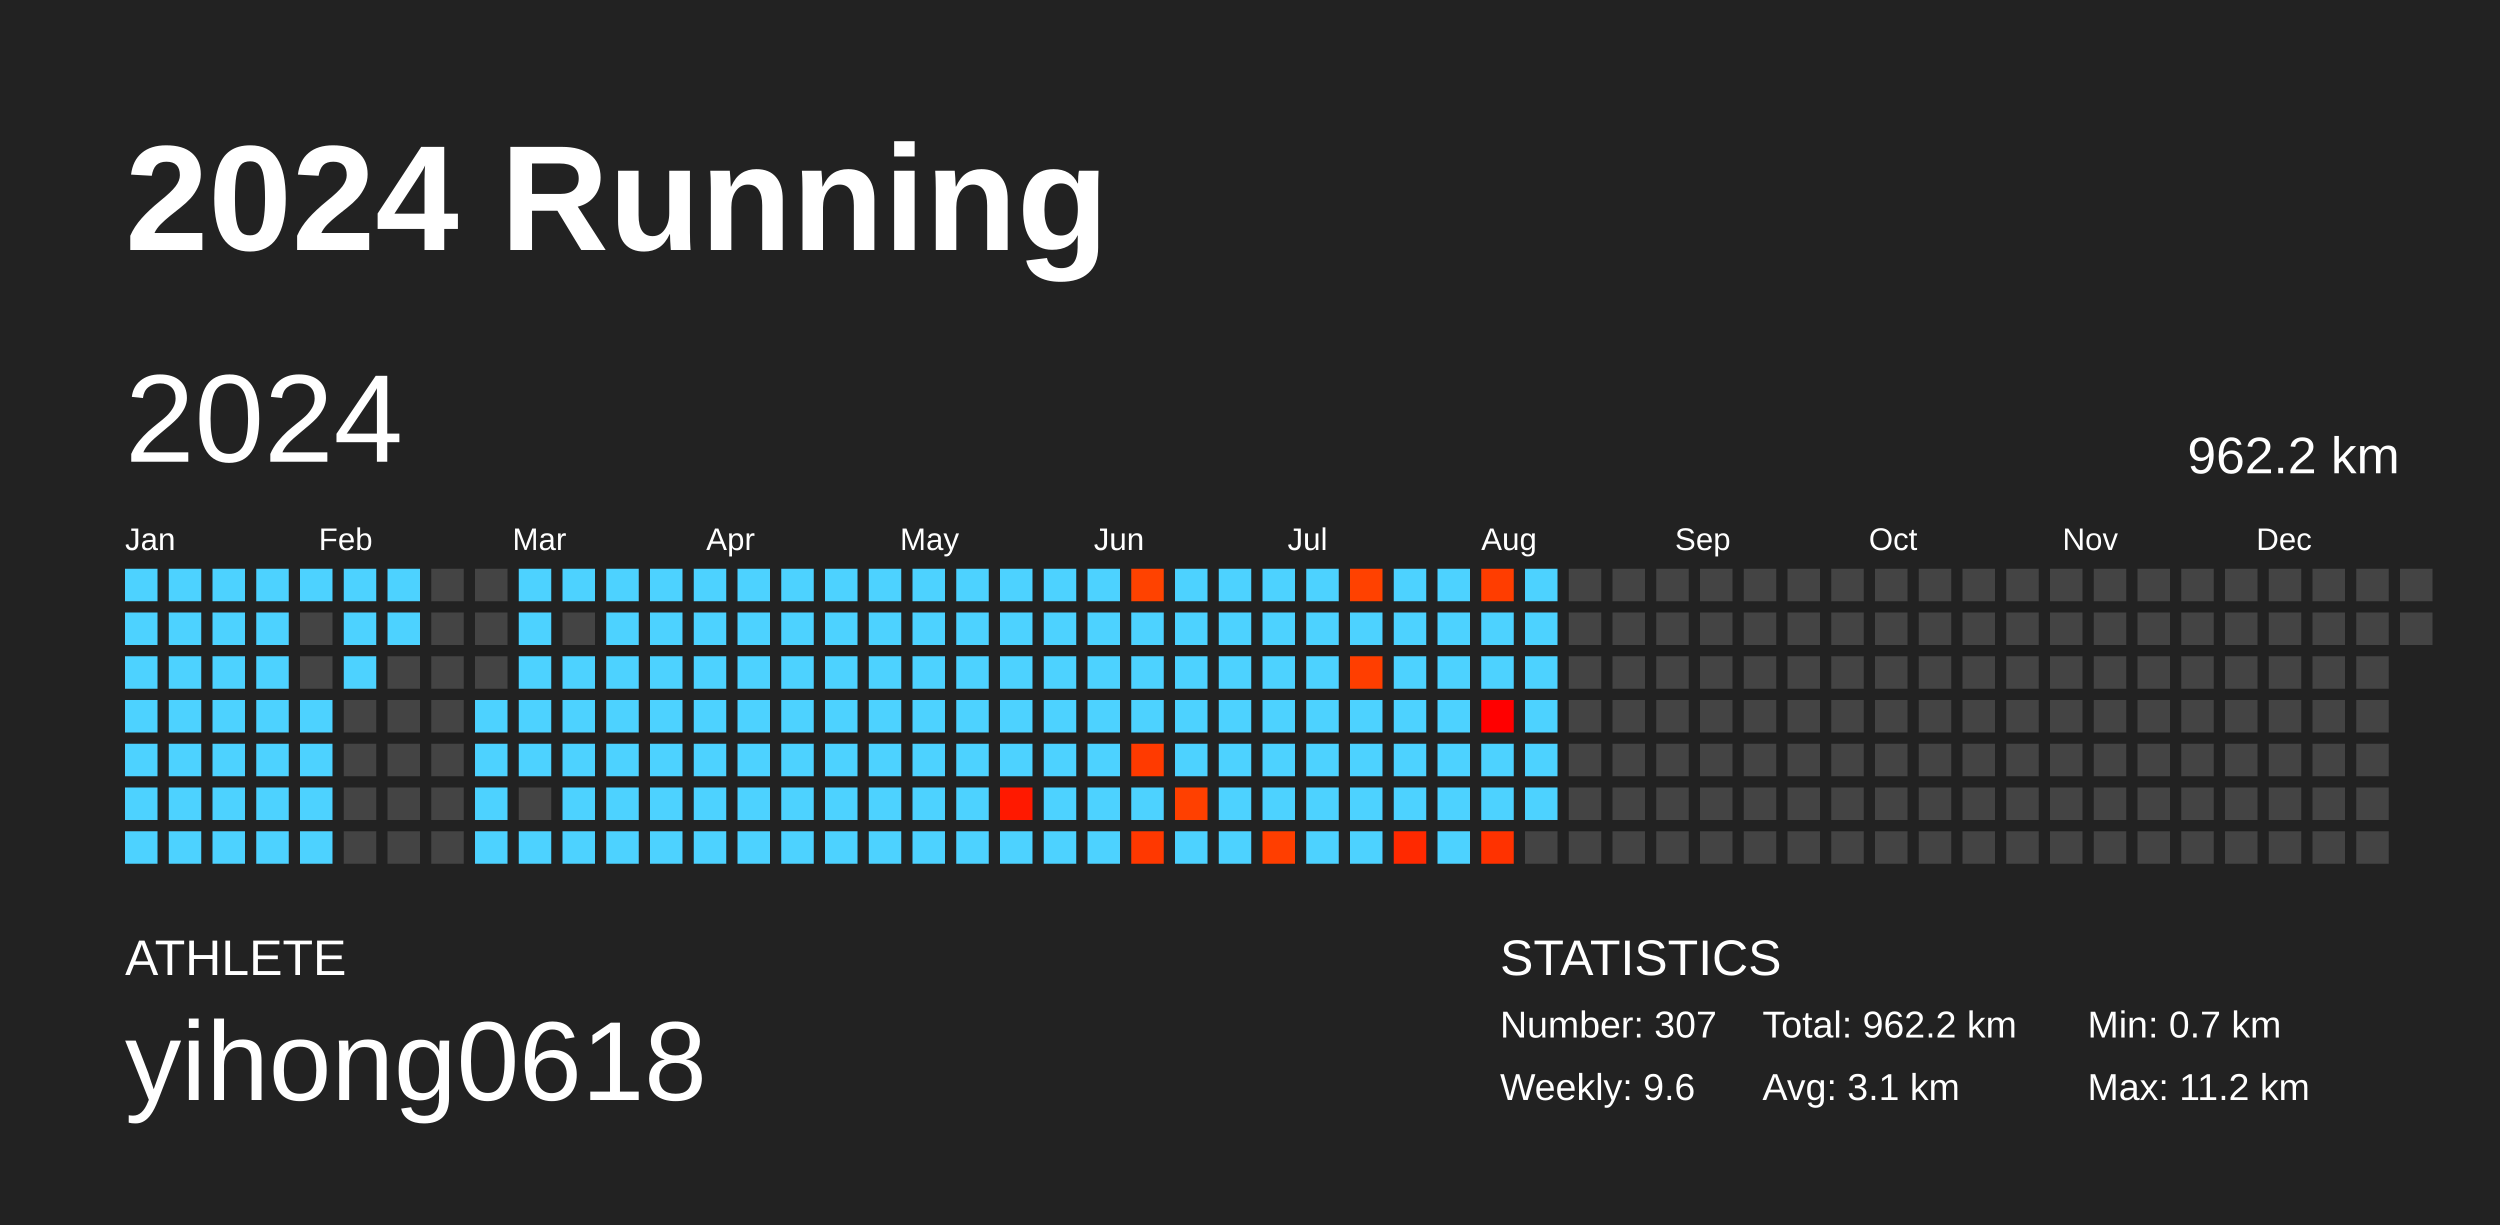
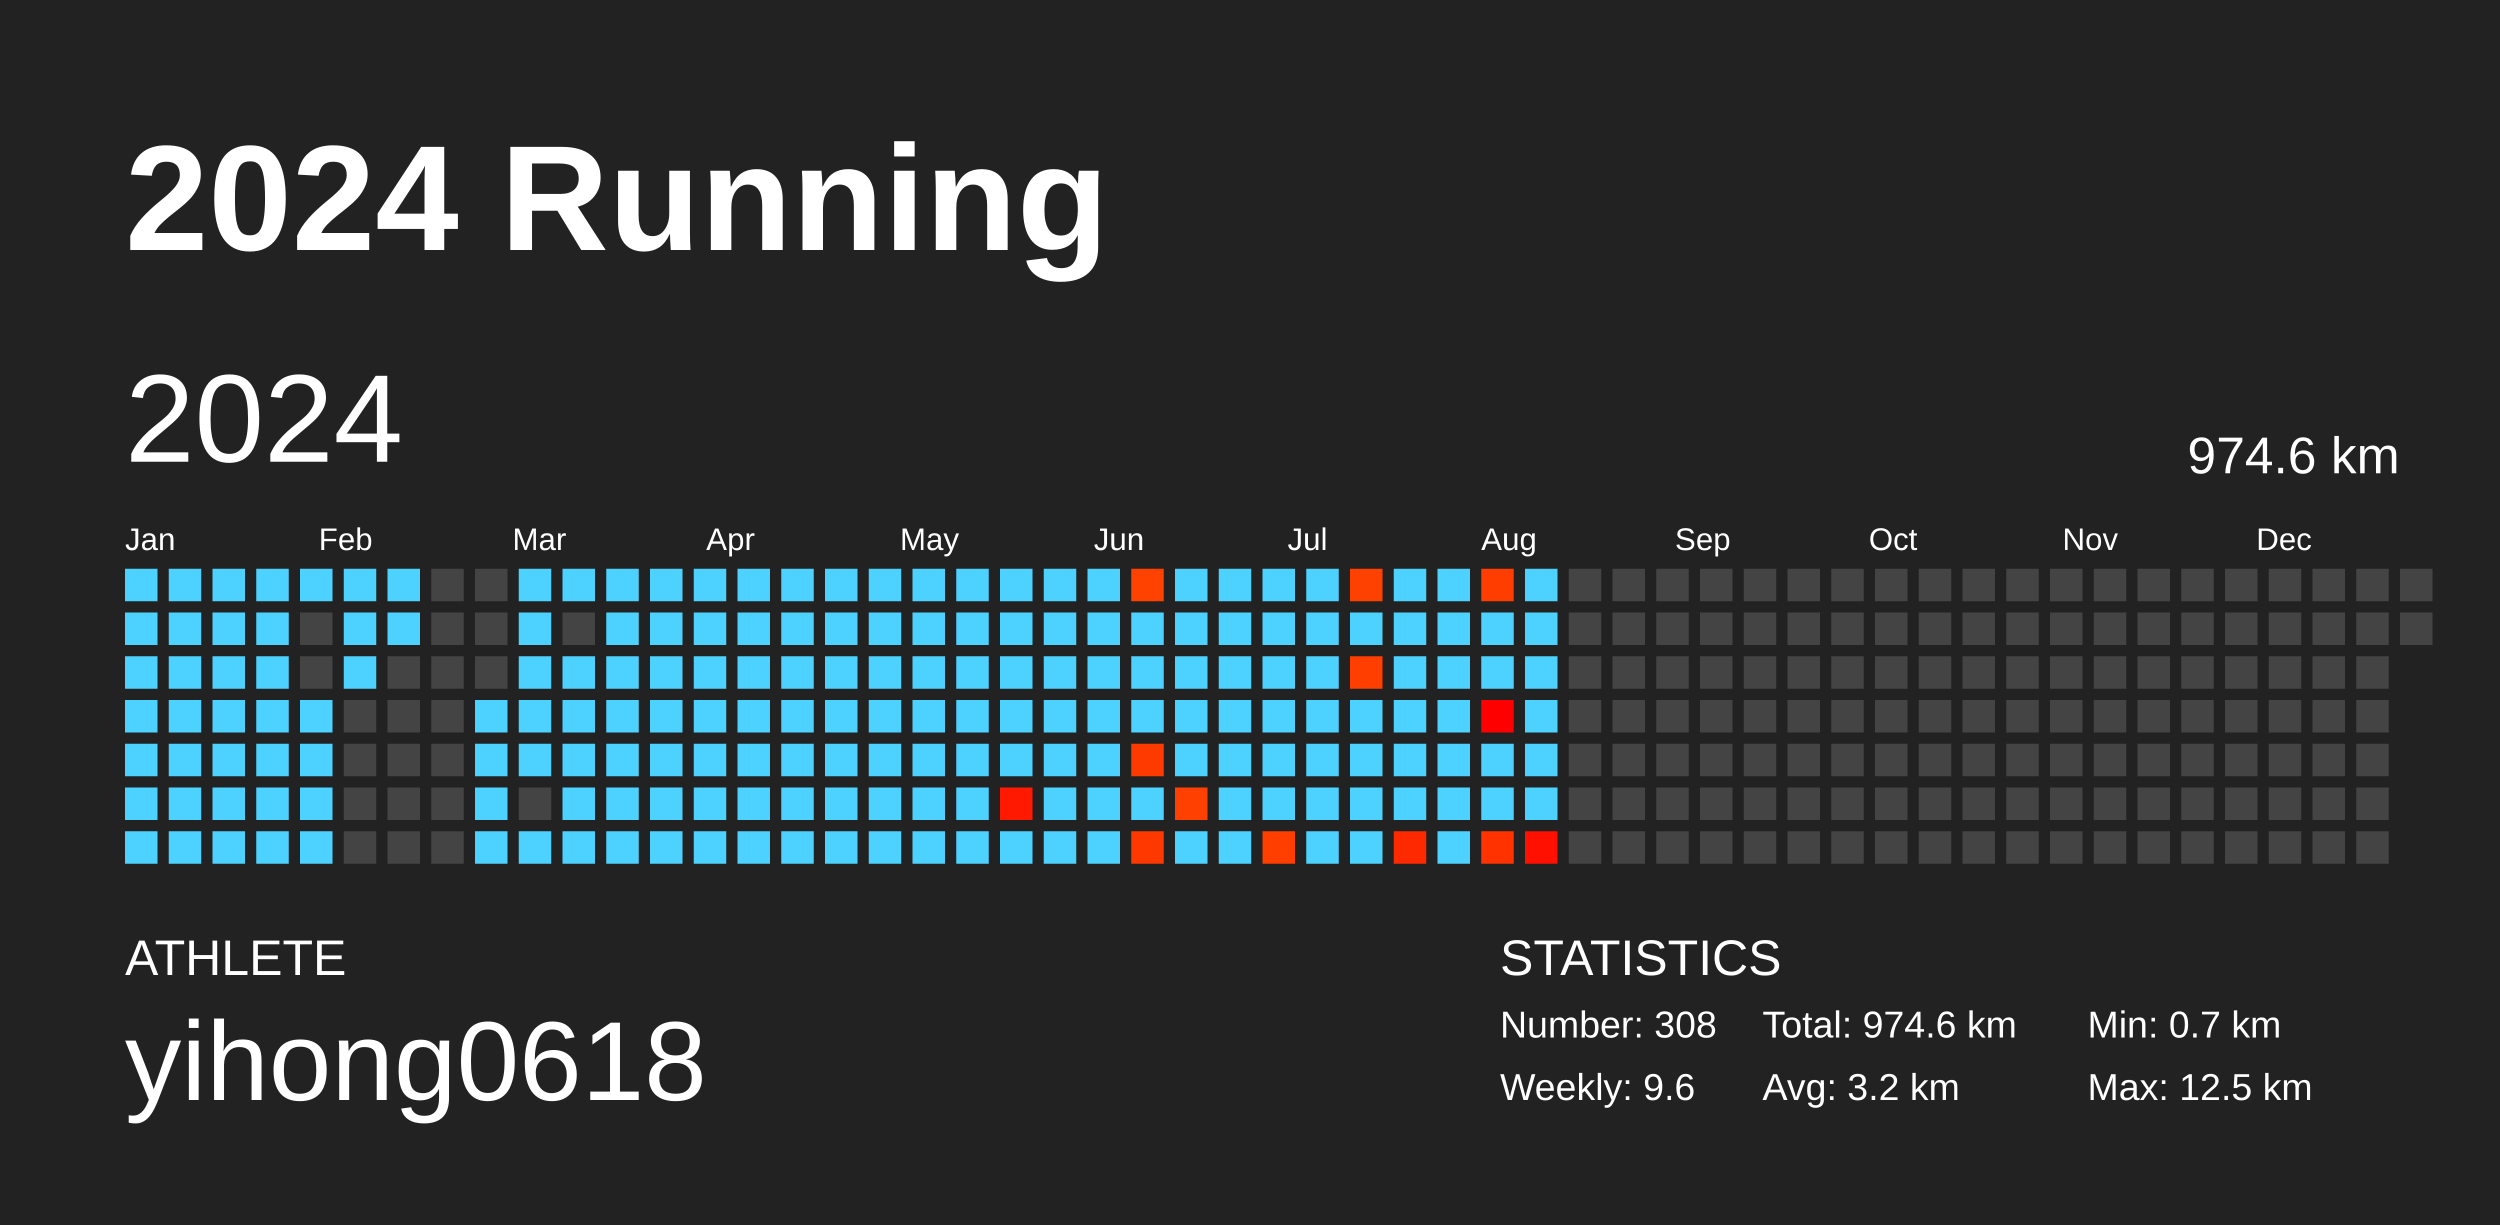
<svg xmlns="http://www.w3.org/2000/svg" baseProfile="full" height="98mm" version="1.1" viewBox="0,0,200,98" width="200mm">
  <defs />
  <rect fill="#222222" height="98" width="200" x="0" y="0" />
  <text fill="#FFFFFF" style="font-size:12px; font-family:Arial; font-weight:bold;" x="10" y="20">2024 Running</text>
  <text fill="#FFFFFF" style="font-size:4px; font-family:Arial" x="10" y="78">ATHLETE</text>
  <text fill="#FFFFFF" style="font-size:9px; font-family:Arial" x="10" y="88">yihong0618</text>
  <text fill="#FFFFFF" style="font-size:4px; font-family:Arial" x="120" y="78">STATISTICS</text>
-   <text fill="#FFFFFF" style="font-size:3px; font-family:Arial" x="120" y="83">Number: 307</text>
+   <text fill="#FFFFFF" style="font-size:3px; font-family:Arial" x="120" y="83">Number: 308</text>
  <text fill="#FFFFFF" style="font-size:3px; font-family:Arial" x="120" y="88">Weekly: 9.6</text>
-   <text fill="#FFFFFF" style="font-size:3px; font-family:Arial" x="141" y="83">Total: 962.2 km</text>
-   <text fill="#FFFFFF" style="font-size:3px; font-family:Arial" x="141" y="88">Avg: 3.1 km</text>
+   <text fill="#FFFFFF" style="font-size:3px; font-family:Arial" x="141" y="83">Total: 974.6 km</text>
+   <text fill="#FFFFFF" style="font-size:3px; font-family:Arial" x="141" y="88">Avg: 3.2 km</text>
  <text fill="#FFFFFF" style="font-size:3px; font-family:Arial" x="167" y="83">Min: 0.7 km</text>
-   <text fill="#FFFFFF" style="font-size:3px; font-family:Arial" x="167" y="88">Max: 11.2 km</text>
+   <text fill="#FFFFFF" style="font-size:3px; font-family:Arial" x="167" y="88">Max: 12.5 km</text>
  <text dominant-baseline="hanging" fill="#FFFFFF" style="font-size:10.0px; font-family:Arial;" x="10" y="30">2024</text>
-   <text dominant-baseline="hanging" fill="#FFFFFF" style="font-size:4.125px; font-family:Arial;" x="175" y="35">962.2 km</text>
+   <text dominant-baseline="hanging" fill="#FFFFFF" style="font-size:4.125px; font-family:Arial;" x="175" y="35">974.6 km</text>
  <text fill="#FFFFFF" style="font-size:2.5px; font-family:Arial" x="10.0" y="44">Jan</text>
  <text fill="#FFFFFF" style="font-size:2.5px; font-family:Arial" x="25.5" y="44">Feb</text>
  <text fill="#FFFFFF" style="font-size:2.5px; font-family:Arial" x="41.0" y="44">Mar</text>
  <text fill="#FFFFFF" style="font-size:2.5px; font-family:Arial" x="56.5" y="44">Apr</text>
  <text fill="#FFFFFF" style="font-size:2.5px; font-family:Arial" x="72.0" y="44">May</text>
  <text fill="#FFFFFF" style="font-size:2.5px; font-family:Arial" x="87.5" y="44">Jun</text>
  <text fill="#FFFFFF" style="font-size:2.5px; font-family:Arial" x="103.0" y="44">Jul</text>
  <text fill="#FFFFFF" style="font-size:2.5px; font-family:Arial" x="118.5" y="44">Aug</text>
  <text fill="#FFFFFF" style="font-size:2.5px; font-family:Arial" x="134.0" y="44">Sep</text>
  <text fill="#FFFFFF" style="font-size:2.5px; font-family:Arial" x="149.5" y="44">Oct</text>
  <text fill="#FFFFFF" style="font-size:2.5px; font-family:Arial" x="165.0" y="44">Nov</text>
  <text fill="#FFFFFF" style="font-size:2.5px; font-family:Arial" x="180.5" y="44">Dec</text>
  <rect fill="#4dd2ff" height="2.6" width="2.6" x="10.0" y="45.5" />
  <rect fill="#4dd2ff" height="2.6" width="2.6" x="10.0" y="49.0" />
  <rect fill="#4dd2ff" height="2.6" width="2.6" x="10.0" y="52.5" />
  <rect fill="#4dd2ff" height="2.6" width="2.6" x="10.0" y="56.0" />
  <rect fill="#4dd2ff" height="2.6" width="2.6" x="10.0" y="59.5" />
  <rect fill="#4dd2ff" height="2.6" width="2.6" x="10.0" y="63.0" />
  <rect fill="#4dd2ff" height="2.6" width="2.6" x="10.0" y="66.5" />
  <rect fill="#4dd2ff" height="2.6" width="2.6" x="13.5" y="45.5" />
  <rect fill="#4dd2ff" height="2.6" width="2.6" x="13.5" y="49.0" />
  <rect fill="#4dd2ff" height="2.6" width="2.6" x="13.5" y="52.5" />
  <rect fill="#4dd2ff" height="2.6" width="2.6" x="13.5" y="56.0" />
  <rect fill="#4dd2ff" height="2.6" width="2.6" x="13.5" y="59.5" />
  <rect fill="#4dd2ff" height="2.6" width="2.6" x="13.5" y="63.0" />
  <rect fill="#4dd2ff" height="2.6" width="2.6" x="13.5" y="66.5" />
  <rect fill="#4dd2ff" height="2.6" width="2.6" x="17.0" y="45.5" />
  <rect fill="#4dd2ff" height="2.6" width="2.6" x="17.0" y="49.0" />
  <rect fill="#4dd2ff" height="2.6" width="2.6" x="17.0" y="52.5" />
  <rect fill="#4dd2ff" height="2.6" width="2.6" x="17.0" y="56.0" />
  <rect fill="#4dd2ff" height="2.6" width="2.6" x="17.0" y="59.5" />
  <rect fill="#4dd2ff" height="2.6" width="2.6" x="17.0" y="63.0" />
  <rect fill="#4dd2ff" height="2.6" width="2.6" x="17.0" y="66.5" />
  <rect fill="#4dd2ff" height="2.6" width="2.6" x="20.5" y="45.5" />
  <rect fill="#4dd2ff" height="2.6" width="2.6" x="20.5" y="49.0" />
  <rect fill="#4dd2ff" height="2.6" width="2.6" x="20.5" y="52.5" />
  <rect fill="#4dd2ff" height="2.6" width="2.6" x="20.5" y="56.0" />
  <rect fill="#4dd2ff" height="2.6" width="2.6" x="20.5" y="59.5" />
  <rect fill="#4dd2ff" height="2.6" width="2.6" x="20.5" y="63.0" />
  <rect fill="#4dd2ff" height="2.6" width="2.6" x="20.5" y="66.5" />
  <rect fill="#4dd2ff" height="2.6" width="2.6" x="24.0" y="45.5" />
  <rect fill="#444444" height="2.6" width="2.6" x="24.0" y="49.0" />
  <rect fill="#444444" height="2.6" width="2.6" x="24.0" y="52.5" />
  <rect fill="#4dd2ff" height="2.6" width="2.6" x="24.0" y="56.0" />
  <rect fill="#4dd2ff" height="2.6" width="2.6" x="24.0" y="59.5" />
  <rect fill="#4dd2ff" height="2.6" width="2.6" x="24.0" y="63.0" />
  <rect fill="#4dd2ff" height="2.6" width="2.6" x="24.0" y="66.5" />
  <rect fill="#4dd2ff" height="2.6" width="2.6" x="27.5" y="45.5" />
  <rect fill="#4dd2ff" height="2.6" width="2.6" x="27.5" y="49.0" />
  <rect fill="#4dd2ff" height="2.6" width="2.6" x="27.5" y="52.5" />
  <rect fill="#444444" height="2.6" width="2.6" x="27.5" y="56.0" />
  <rect fill="#444444" height="2.6" width="2.6" x="27.5" y="59.5" />
  <rect fill="#444444" height="2.6" width="2.6" x="27.5" y="63.0" />
  <rect fill="#444444" height="2.6" width="2.6" x="27.5" y="66.5" />
  <rect fill="#4dd2ff" height="2.6" width="2.6" x="31.0" y="45.5" />
  <rect fill="#4dd2ff" height="2.6" width="2.6" x="31.0" y="49.0" />
  <rect fill="#444444" height="2.6" width="2.6" x="31.0" y="52.5" />
  <rect fill="#444444" height="2.6" width="2.6" x="31.0" y="56.0" />
  <rect fill="#444444" height="2.6" width="2.6" x="31.0" y="59.5" />
  <rect fill="#444444" height="2.6" width="2.6" x="31.0" y="63.0" />
  <rect fill="#444444" height="2.6" width="2.6" x="31.0" y="66.5" />
  <rect fill="#444444" height="2.6" width="2.6" x="34.5" y="45.5" />
  <rect fill="#444444" height="2.6" width="2.6" x="34.5" y="49.0" />
  <rect fill="#444444" height="2.6" width="2.6" x="34.5" y="52.5" />
  <rect fill="#444444" height="2.6" width="2.6" x="34.5" y="56.0" />
  <rect fill="#444444" height="2.6" width="2.6" x="34.5" y="59.5" />
  <rect fill="#444444" height="2.6" width="2.6" x="34.5" y="63.0" />
  <rect fill="#444444" height="2.6" width="2.6" x="34.5" y="66.5" />
  <rect fill="#444444" height="2.6" width="2.6" x="38.0" y="45.5" />
  <rect fill="#444444" height="2.6" width="2.6" x="38.0" y="49.0" />
  <rect fill="#444444" height="2.6" width="2.6" x="38.0" y="52.5" />
  <rect fill="#4dd2ff" height="2.6" width="2.6" x="38.0" y="56.0" />
  <rect fill="#4dd2ff" height="2.6" width="2.6" x="38.0" y="59.5" />
  <rect fill="#4dd2ff" height="2.6" width="2.6" x="38.0" y="63.0" />
  <rect fill="#4dd2ff" height="2.6" width="2.6" x="38.0" y="66.5" />
  <rect fill="#4dd2ff" height="2.6" width="2.6" x="41.5" y="45.5" />
  <rect fill="#4dd2ff" height="2.6" width="2.6" x="41.5" y="49.0" />
  <rect fill="#4dd2ff" height="2.6" width="2.6" x="41.5" y="52.5" />
  <rect fill="#4dd2ff" height="2.6" width="2.6" x="41.5" y="56.0" />
  <rect fill="#4dd2ff" height="2.6" width="2.6" x="41.5" y="59.5" />
  <rect fill="#444444" height="2.6" width="2.6" x="41.5" y="63.0" />
  <rect fill="#4dd2ff" height="2.6" width="2.6" x="41.5" y="66.5" />
  <rect fill="#4dd2ff" height="2.6" width="2.6" x="45.0" y="45.5" />
  <rect fill="#444444" height="2.6" width="2.6" x="45.0" y="49.0" />
  <rect fill="#4dd2ff" height="2.6" width="2.6" x="45.0" y="52.5" />
  <rect fill="#4dd2ff" height="2.6" width="2.6" x="45.0" y="56.0" />
  <rect fill="#4dd2ff" height="2.6" width="2.6" x="45.0" y="59.5" />
  <rect fill="#4dd2ff" height="2.6" width="2.6" x="45.0" y="63.0" />
  <rect fill="#4dd2ff" height="2.6" width="2.6" x="45.0" y="66.5" />
  <rect fill="#4dd2ff" height="2.6" width="2.6" x="48.5" y="45.5" />
  <rect fill="#4dd2ff" height="2.6" width="2.6" x="48.5" y="49.0" />
  <rect fill="#4dd2ff" height="2.6" width="2.6" x="48.5" y="52.5" />
  <rect fill="#4dd2ff" height="2.6" width="2.6" x="48.5" y="56.0" />
  <rect fill="#4dd2ff" height="2.6" width="2.6" x="48.5" y="59.5" />
  <rect fill="#4dd2ff" height="2.6" width="2.6" x="48.5" y="63.0" />
  <rect fill="#4dd2ff" height="2.6" width="2.6" x="48.5" y="66.5" />
  <rect fill="#4dd2ff" height="2.6" width="2.6" x="52.0" y="45.5" />
  <rect fill="#4dd2ff" height="2.6" width="2.6" x="52.0" y="49.0" />
  <rect fill="#4dd2ff" height="2.6" width="2.6" x="52.0" y="52.5" />
  <rect fill="#4dd2ff" height="2.6" width="2.6" x="52.0" y="56.0" />
  <rect fill="#4dd2ff" height="2.6" width="2.6" x="52.0" y="59.5" />
  <rect fill="#4dd2ff" height="2.6" width="2.6" x="52.0" y="63.0" />
  <rect fill="#4dd2ff" height="2.6" width="2.6" x="52.0" y="66.5" />
  <rect fill="#4dd2ff" height="2.6" width="2.6" x="55.5" y="45.5" />
  <rect fill="#4dd2ff" height="2.6" width="2.6" x="55.5" y="49.0" />
  <rect fill="#4dd2ff" height="2.6" width="2.6" x="55.5" y="52.5" />
  <rect fill="#4dd2ff" height="2.6" width="2.6" x="55.5" y="56.0" />
  <rect fill="#4dd2ff" height="2.6" width="2.6" x="55.5" y="59.5" />
  <rect fill="#4dd2ff" height="2.6" width="2.6" x="55.5" y="63.0" />
  <rect fill="#4dd2ff" height="2.6" width="2.6" x="55.5" y="66.5" />
  <rect fill="#4dd2ff" height="2.6" width="2.6" x="59.0" y="45.5" />
  <rect fill="#4dd2ff" height="2.6" width="2.6" x="59.0" y="49.0" />
  <rect fill="#4dd2ff" height="2.6" width="2.6" x="59.0" y="52.5" />
  <rect fill="#4dd2ff" height="2.6" width="2.6" x="59.0" y="56.0" />
  <rect fill="#4dd2ff" height="2.6" width="2.6" x="59.0" y="59.5" />
  <rect fill="#4dd2ff" height="2.6" width="2.6" x="59.0" y="63.0" />
  <rect fill="#4dd2ff" height="2.6" width="2.6" x="59.0" y="66.5" />
  <rect fill="#4dd2ff" height="2.6" width="2.6" x="62.5" y="45.5" />
  <rect fill="#4dd2ff" height="2.6" width="2.6" x="62.5" y="49.0" />
  <rect fill="#4dd2ff" height="2.6" width="2.6" x="62.5" y="52.5" />
  <rect fill="#4dd2ff" height="2.6" width="2.6" x="62.5" y="56.0" />
  <rect fill="#4dd2ff" height="2.6" width="2.6" x="62.5" y="59.5" />
  <rect fill="#4dd2ff" height="2.6" width="2.6" x="62.5" y="63.0" />
  <rect fill="#4dd2ff" height="2.6" width="2.6" x="62.5" y="66.5" />
  <rect fill="#4dd2ff" height="2.6" width="2.6" x="66.0" y="45.5" />
  <rect fill="#4dd2ff" height="2.6" width="2.6" x="66.0" y="49.0" />
  <rect fill="#4dd2ff" height="2.6" width="2.6" x="66.0" y="52.5" />
  <rect fill="#4dd2ff" height="2.6" width="2.6" x="66.0" y="56.0" />
  <rect fill="#4dd2ff" height="2.6" width="2.6" x="66.0" y="59.5" />
  <rect fill="#4dd2ff" height="2.6" width="2.6" x="66.0" y="63.0" />
  <rect fill="#4dd2ff" height="2.6" width="2.6" x="66.0" y="66.5" />
  <rect fill="#4dd2ff" height="2.6" width="2.6" x="69.5" y="45.5" />
  <rect fill="#4dd2ff" height="2.6" width="2.6" x="69.5" y="49.0" />
  <rect fill="#4dd2ff" height="2.6" width="2.6" x="69.5" y="52.5" />
  <rect fill="#4dd2ff" height="2.6" width="2.6" x="69.5" y="56.0" />
  <rect fill="#4dd2ff" height="2.6" width="2.6" x="69.5" y="59.5" />
  <rect fill="#4dd2ff" height="2.6" width="2.6" x="69.5" y="63.0" />
  <rect fill="#4dd2ff" height="2.6" width="2.6" x="69.5" y="66.5" />
  <rect fill="#4dd2ff" height="2.6" width="2.6" x="73.0" y="45.5" />
  <rect fill="#4dd2ff" height="2.6" width="2.6" x="73.0" y="49.0" />
  <rect fill="#4dd2ff" height="2.6" width="2.6" x="73.0" y="52.5" />
  <rect fill="#4dd2ff" height="2.6" width="2.6" x="73.0" y="56.0" />
  <rect fill="#4dd2ff" height="2.6" width="2.6" x="73.0" y="59.5" />
  <rect fill="#4dd2ff" height="2.6" width="2.6" x="73.0" y="63.0" />
  <rect fill="#4dd2ff" height="2.6" width="2.6" x="73.0" y="66.5" />
  <rect fill="#4dd2ff" height="2.6" width="2.6" x="76.5" y="45.5" />
  <rect fill="#4dd2ff" height="2.6" width="2.6" x="76.5" y="49.0" />
  <rect fill="#4dd2ff" height="2.6" width="2.6" x="76.5" y="52.5" />
  <rect fill="#4dd2ff" height="2.6" width="2.6" x="76.5" y="56.0" />
  <rect fill="#4dd2ff" height="2.6" width="2.6" x="76.5" y="59.5" />
  <rect fill="#4dd2ff" height="2.6" width="2.6" x="76.5" y="63.0" />
  <rect fill="#4dd2ff" height="2.6" width="2.6" x="76.5" y="66.5" />
  <rect fill="#4dd2ff" height="2.6" width="2.6" x="80.0" y="45.5" />
  <rect fill="#4dd2ff" height="2.6" width="2.6" x="80.0" y="49.0" />
  <rect fill="#4dd2ff" height="2.6" width="2.6" x="80.0" y="52.5" />
  <rect fill="#4dd2ff" height="2.6" width="2.6" x="80.0" y="56.0" />
  <rect fill="#4dd2ff" height="2.6" width="2.6" x="80.0" y="59.5" />
  <rect fill="#ff1900" height="2.6" width="2.6" x="80.0" y="63.0" />
  <rect fill="#4dd2ff" height="2.6" width="2.6" x="80.0" y="66.5" />
  <rect fill="#4dd2ff" height="2.6" width="2.6" x="83.5" y="45.5" />
  <rect fill="#4dd2ff" height="2.6" width="2.6" x="83.5" y="49.0" />
  <rect fill="#4dd2ff" height="2.6" width="2.6" x="83.5" y="52.5" />
  <rect fill="#4dd2ff" height="2.6" width="2.6" x="83.5" y="56.0" />
  <rect fill="#4dd2ff" height="2.6" width="2.6" x="83.5" y="59.5" />
  <rect fill="#4dd2ff" height="2.6" width="2.6" x="83.5" y="63.0" />
  <rect fill="#4dd2ff" height="2.6" width="2.6" x="83.5" y="66.5" />
  <rect fill="#4dd2ff" height="2.6" width="2.6" x="87.0" y="45.5" />
  <rect fill="#4dd2ff" height="2.6" width="2.6" x="87.0" y="49.0" />
  <rect fill="#4dd2ff" height="2.6" width="2.6" x="87.0" y="52.5" />
  <rect fill="#4dd2ff" height="2.6" width="2.6" x="87.0" y="56.0" />
  <rect fill="#4dd2ff" height="2.6" width="2.6" x="87.0" y="59.5" />
  <rect fill="#4dd2ff" height="2.6" width="2.6" x="87.0" y="63.0" />
  <rect fill="#4dd2ff" height="2.6" width="2.6" x="87.0" y="66.5" />
  <rect fill="#ff4200" height="2.6" width="2.6" x="90.5" y="45.5" />
  <rect fill="#4dd2ff" height="2.6" width="2.6" x="90.5" y="49.0" />
  <rect fill="#4dd2ff" height="2.6" width="2.6" x="90.5" y="52.5" />
  <rect fill="#4dd2ff" height="2.6" width="2.6" x="90.5" y="56.0" />
  <rect fill="#ff3a00" height="2.6" width="2.6" x="90.5" y="59.5" />
  <rect fill="#4dd2ff" height="2.6" width="2.6" x="90.5" y="63.0" />
  <rect fill="#ff3800" height="2.6" width="2.6" x="90.5" y="66.5" />
  <rect fill="#4dd2ff" height="2.6" width="2.6" x="94.0" y="45.5" />
  <rect fill="#4dd2ff" height="2.6" width="2.6" x="94.0" y="49.0" />
  <rect fill="#4dd2ff" height="2.6" width="2.6" x="94.0" y="52.5" />
  <rect fill="#4dd2ff" height="2.6" width="2.6" x="94.0" y="56.0" />
  <rect fill="#4dd2ff" height="2.6" width="2.6" x="94.0" y="59.5" />
  <rect fill="#ff4000" height="2.6" width="2.6" x="94.0" y="63.0" />
  <rect fill="#4dd2ff" height="2.6" width="2.6" x="94.0" y="66.5" />
  <rect fill="#4dd2ff" height="2.6" width="2.6" x="97.5" y="45.5" />
  <rect fill="#4dd2ff" height="2.6" width="2.6" x="97.5" y="49.0" />
  <rect fill="#4dd2ff" height="2.6" width="2.6" x="97.5" y="52.5" />
  <rect fill="#4dd2ff" height="2.6" width="2.6" x="97.5" y="56.0" />
  <rect fill="#4dd2ff" height="2.6" width="2.6" x="97.5" y="59.5" />
  <rect fill="#4dd2ff" height="2.6" width="2.6" x="97.5" y="63.0" />
  <rect fill="#4dd2ff" height="2.6" width="2.6" x="97.5" y="66.5" />
  <rect fill="#4dd2ff" height="2.6" width="2.6" x="101.0" y="45.5" />
  <rect fill="#4dd2ff" height="2.6" width="2.6" x="101.0" y="49.0" />
  <rect fill="#4dd2ff" height="2.6" width="2.6" x="101.0" y="52.5" />
  <rect fill="#4dd2ff" height="2.6" width="2.6" x="101.0" y="56.0" />
  <rect fill="#4dd2ff" height="2.6" width="2.6" x="101.0" y="59.5" />
  <rect fill="#4dd2ff" height="2.6" width="2.6" x="101.0" y="63.0" />
  <rect fill="#ff3e00" height="2.6" width="2.6" x="101.0" y="66.5" />
  <rect fill="#4dd2ff" height="2.6" width="2.6" x="104.5" y="45.5" />
  <rect fill="#4dd2ff" height="2.6" width="2.6" x="104.5" y="49.0" />
  <rect fill="#4dd2ff" height="2.6" width="2.6" x="104.5" y="52.5" />
  <rect fill="#4dd2ff" height="2.6" width="2.6" x="104.5" y="56.0" />
  <rect fill="#4dd2ff" height="2.6" width="2.6" x="104.5" y="59.5" />
  <rect fill="#4dd2ff" height="2.6" width="2.6" x="104.5" y="63.0" />
  <rect fill="#4dd2ff" height="2.6" width="2.6" x="104.5" y="66.5" />
  <rect fill="#ff4100" height="2.6" width="2.6" x="108.0" y="45.5" />
  <rect fill="#4dd2ff" height="2.6" width="2.6" x="108.0" y="49.0" />
  <rect fill="#ff3e00" height="2.6" width="2.6" x="108.0" y="52.5" />
  <rect fill="#4dd2ff" height="2.6" width="2.6" x="108.0" y="56.0" />
  <rect fill="#4dd2ff" height="2.6" width="2.6" x="108.0" y="59.5" />
  <rect fill="#4dd2ff" height="2.6" width="2.6" x="108.0" y="63.0" />
  <rect fill="#4dd2ff" height="2.6" width="2.6" x="108.0" y="66.5" />
  <rect fill="#4dd2ff" height="2.6" width="2.6" x="111.5" y="45.5" />
  <rect fill="#4dd2ff" height="2.6" width="2.6" x="111.5" y="49.0" />
  <rect fill="#4dd2ff" height="2.6" width="2.6" x="111.5" y="52.5" />
  <rect fill="#4dd2ff" height="2.6" width="2.6" x="111.5" y="56.0" />
  <rect fill="#4dd2ff" height="2.6" width="2.6" x="111.5" y="59.5" />
  <rect fill="#4dd2ff" height="2.6" width="2.6" x="111.5" y="63.0" />
  <rect fill="#ff2900" height="2.6" width="2.6" x="111.5" y="66.5" />
  <rect fill="#4dd2ff" height="2.6" width="2.6" x="115.0" y="45.5" />
  <rect fill="#4dd2ff" height="2.6" width="2.6" x="115.0" y="49.0" />
  <rect fill="#4dd2ff" height="2.6" width="2.6" x="115.0" y="52.5" />
  <rect fill="#4dd2ff" height="2.6" width="2.6" x="115.0" y="56.0" />
  <rect fill="#4dd2ff" height="2.6" width="2.6" x="115.0" y="59.5" />
  <rect fill="#4dd2ff" height="2.6" width="2.6" x="115.0" y="63.0" />
  <rect fill="#4dd2ff" height="2.6" width="2.6" x="115.0" y="66.5" />
  <rect fill="#ff3d00" height="2.6" width="2.6" x="118.5" y="45.5" />
  <rect fill="#4dd2ff" height="2.6" width="2.6" x="118.5" y="49.0" />
  <rect fill="#4dd2ff" height="2.6" width="2.6" x="118.5" y="52.5" />
  <rect fill="#ff0000" height="2.6" width="2.6" x="118.5" y="56.0" />
  <rect fill="#4dd2ff" height="2.6" width="2.6" x="118.5" y="59.5" />
  <rect fill="#4dd2ff" height="2.6" width="2.6" x="118.5" y="63.0" />
  <rect fill="#ff3200" height="2.6" width="2.6" x="118.5" y="66.5" />
  <rect fill="#4dd2ff" height="2.6" width="2.6" x="122.0" y="45.5" />
  <rect fill="#4dd2ff" height="2.6" width="2.6" x="122.0" y="49.0" />
  <rect fill="#4dd2ff" height="2.6" width="2.6" x="122.0" y="52.5" />
  <rect fill="#4dd2ff" height="2.6" width="2.6" x="122.0" y="56.0" />
  <rect fill="#4dd2ff" height="2.6" width="2.6" x="122.0" y="59.5" />
  <rect fill="#4dd2ff" height="2.6" width="2.6" x="122.0" y="63.0" />
-   <rect fill="#444444" height="2.6" width="2.6" x="122.0" y="66.5" />
+   <rect fill="#ff1000" height="2.6" width="2.6" x="122.0" y="66.5" />
  <rect fill="#444444" height="2.6" width="2.6" x="125.5" y="45.5" />
  <rect fill="#444444" height="2.6" width="2.6" x="125.5" y="49.0" />
  <rect fill="#444444" height="2.6" width="2.6" x="125.5" y="52.5" />
  <rect fill="#444444" height="2.6" width="2.6" x="125.5" y="56.0" />
  <rect fill="#444444" height="2.6" width="2.6" x="125.5" y="59.5" />
  <rect fill="#444444" height="2.6" width="2.6" x="125.5" y="63.0" />
  <rect fill="#444444" height="2.6" width="2.6" x="125.5" y="66.5" />
  <rect fill="#444444" height="2.6" width="2.6" x="129.0" y="45.5" />
  <rect fill="#444444" height="2.6" width="2.6" x="129.0" y="49.0" />
  <rect fill="#444444" height="2.6" width="2.6" x="129.0" y="52.5" />
  <rect fill="#444444" height="2.6" width="2.6" x="129.0" y="56.0" />
  <rect fill="#444444" height="2.6" width="2.6" x="129.0" y="59.5" />
  <rect fill="#444444" height="2.6" width="2.6" x="129.0" y="63.0" />
  <rect fill="#444444" height="2.6" width="2.6" x="129.0" y="66.5" />
  <rect fill="#444444" height="2.6" width="2.6" x="132.5" y="45.5" />
  <rect fill="#444444" height="2.6" width="2.6" x="132.5" y="49.0" />
  <rect fill="#444444" height="2.6" width="2.6" x="132.5" y="52.5" />
  <rect fill="#444444" height="2.6" width="2.6" x="132.5" y="56.0" />
  <rect fill="#444444" height="2.6" width="2.6" x="132.5" y="59.5" />
  <rect fill="#444444" height="2.6" width="2.6" x="132.5" y="63.0" />
  <rect fill="#444444" height="2.6" width="2.6" x="132.5" y="66.5" />
  <rect fill="#444444" height="2.6" width="2.6" x="136.0" y="45.5" />
  <rect fill="#444444" height="2.6" width="2.6" x="136.0" y="49.0" />
  <rect fill="#444444" height="2.6" width="2.6" x="136.0" y="52.5" />
  <rect fill="#444444" height="2.6" width="2.6" x="136.0" y="56.0" />
  <rect fill="#444444" height="2.6" width="2.6" x="136.0" y="59.5" />
  <rect fill="#444444" height="2.6" width="2.6" x="136.0" y="63.0" />
  <rect fill="#444444" height="2.6" width="2.6" x="136.0" y="66.5" />
  <rect fill="#444444" height="2.6" width="2.6" x="139.5" y="45.5" />
  <rect fill="#444444" height="2.6" width="2.6" x="139.5" y="49.0" />
  <rect fill="#444444" height="2.6" width="2.6" x="139.5" y="52.5" />
  <rect fill="#444444" height="2.6" width="2.6" x="139.5" y="56.0" />
  <rect fill="#444444" height="2.6" width="2.6" x="139.5" y="59.5" />
  <rect fill="#444444" height="2.6" width="2.6" x="139.5" y="63.0" />
  <rect fill="#444444" height="2.6" width="2.6" x="139.5" y="66.5" />
  <rect fill="#444444" height="2.6" width="2.6" x="143.0" y="45.5" />
  <rect fill="#444444" height="2.6" width="2.6" x="143.0" y="49.0" />
  <rect fill="#444444" height="2.6" width="2.6" x="143.0" y="52.5" />
  <rect fill="#444444" height="2.6" width="2.6" x="143.0" y="56.0" />
  <rect fill="#444444" height="2.6" width="2.6" x="143.0" y="59.5" />
  <rect fill="#444444" height="2.6" width="2.6" x="143.0" y="63.0" />
  <rect fill="#444444" height="2.6" width="2.6" x="143.0" y="66.5" />
  <rect fill="#444444" height="2.6" width="2.6" x="146.5" y="45.5" />
  <rect fill="#444444" height="2.6" width="2.6" x="146.5" y="49.0" />
  <rect fill="#444444" height="2.6" width="2.6" x="146.5" y="52.5" />
  <rect fill="#444444" height="2.6" width="2.6" x="146.5" y="56.0" />
  <rect fill="#444444" height="2.6" width="2.6" x="146.5" y="59.5" />
  <rect fill="#444444" height="2.6" width="2.6" x="146.5" y="63.0" />
  <rect fill="#444444" height="2.6" width="2.6" x="146.5" y="66.5" />
  <rect fill="#444444" height="2.6" width="2.6" x="150.0" y="45.5" />
  <rect fill="#444444" height="2.6" width="2.6" x="150.0" y="49.0" />
  <rect fill="#444444" height="2.6" width="2.6" x="150.0" y="52.5" />
  <rect fill="#444444" height="2.6" width="2.6" x="150.0" y="56.0" />
  <rect fill="#444444" height="2.6" width="2.6" x="150.0" y="59.5" />
  <rect fill="#444444" height="2.6" width="2.6" x="150.0" y="63.0" />
  <rect fill="#444444" height="2.6" width="2.6" x="150.0" y="66.5" />
  <rect fill="#444444" height="2.6" width="2.6" x="153.5" y="45.5" />
  <rect fill="#444444" height="2.6" width="2.6" x="153.5" y="49.0" />
  <rect fill="#444444" height="2.6" width="2.6" x="153.5" y="52.5" />
  <rect fill="#444444" height="2.6" width="2.6" x="153.5" y="56.0" />
  <rect fill="#444444" height="2.6" width="2.6" x="153.5" y="59.5" />
  <rect fill="#444444" height="2.6" width="2.6" x="153.5" y="63.0" />
  <rect fill="#444444" height="2.6" width="2.6" x="153.5" y="66.5" />
  <rect fill="#444444" height="2.6" width="2.6" x="157.0" y="45.5" />
  <rect fill="#444444" height="2.6" width="2.6" x="157.0" y="49.0" />
  <rect fill="#444444" height="2.6" width="2.6" x="157.0" y="52.5" />
  <rect fill="#444444" height="2.6" width="2.6" x="157.0" y="56.0" />
  <rect fill="#444444" height="2.6" width="2.6" x="157.0" y="59.5" />
  <rect fill="#444444" height="2.6" width="2.6" x="157.0" y="63.0" />
  <rect fill="#444444" height="2.6" width="2.6" x="157.0" y="66.5" />
  <rect fill="#444444" height="2.6" width="2.6" x="160.5" y="45.5" />
  <rect fill="#444444" height="2.6" width="2.6" x="160.5" y="49.0" />
  <rect fill="#444444" height="2.6" width="2.6" x="160.5" y="52.5" />
  <rect fill="#444444" height="2.6" width="2.6" x="160.5" y="56.0" />
  <rect fill="#444444" height="2.6" width="2.6" x="160.5" y="59.5" />
  <rect fill="#444444" height="2.6" width="2.6" x="160.5" y="63.0" />
  <rect fill="#444444" height="2.6" width="2.6" x="160.5" y="66.5" />
  <rect fill="#444444" height="2.6" width="2.6" x="164.0" y="45.5" />
  <rect fill="#444444" height="2.6" width="2.6" x="164.0" y="49.0" />
  <rect fill="#444444" height="2.6" width="2.6" x="164.0" y="52.5" />
  <rect fill="#444444" height="2.6" width="2.6" x="164.0" y="56.0" />
  <rect fill="#444444" height="2.6" width="2.6" x="164.0" y="59.5" />
  <rect fill="#444444" height="2.6" width="2.6" x="164.0" y="63.0" />
  <rect fill="#444444" height="2.6" width="2.6" x="164.0" y="66.5" />
  <rect fill="#444444" height="2.6" width="2.6" x="167.5" y="45.5" />
  <rect fill="#444444" height="2.6" width="2.6" x="167.5" y="49.0" />
  <rect fill="#444444" height="2.6" width="2.6" x="167.5" y="52.5" />
  <rect fill="#444444" height="2.6" width="2.6" x="167.5" y="56.0" />
  <rect fill="#444444" height="2.6" width="2.6" x="167.5" y="59.5" />
  <rect fill="#444444" height="2.6" width="2.6" x="167.5" y="63.0" />
  <rect fill="#444444" height="2.6" width="2.6" x="167.5" y="66.5" />
  <rect fill="#444444" height="2.6" width="2.6" x="171.0" y="45.5" />
  <rect fill="#444444" height="2.6" width="2.6" x="171.0" y="49.0" />
  <rect fill="#444444" height="2.6" width="2.6" x="171.0" y="52.5" />
  <rect fill="#444444" height="2.6" width="2.6" x="171.0" y="56.0" />
  <rect fill="#444444" height="2.6" width="2.6" x="171.0" y="59.5" />
  <rect fill="#444444" height="2.6" width="2.6" x="171.0" y="63.0" />
  <rect fill="#444444" height="2.6" width="2.6" x="171.0" y="66.5" />
  <rect fill="#444444" height="2.6" width="2.6" x="174.5" y="45.5" />
  <rect fill="#444444" height="2.6" width="2.6" x="174.5" y="49.0" />
  <rect fill="#444444" height="2.6" width="2.6" x="174.5" y="52.5" />
  <rect fill="#444444" height="2.6" width="2.6" x="174.5" y="56.0" />
  <rect fill="#444444" height="2.6" width="2.6" x="174.5" y="59.5" />
  <rect fill="#444444" height="2.6" width="2.6" x="174.5" y="63.0" />
  <rect fill="#444444" height="2.6" width="2.6" x="174.5" y="66.5" />
  <rect fill="#444444" height="2.6" width="2.6" x="178.0" y="45.5" />
  <rect fill="#444444" height="2.6" width="2.6" x="178.0" y="49.0" />
  <rect fill="#444444" height="2.6" width="2.6" x="178.0" y="52.5" />
  <rect fill="#444444" height="2.6" width="2.6" x="178.0" y="56.0" />
  <rect fill="#444444" height="2.6" width="2.6" x="178.0" y="59.5" />
  <rect fill="#444444" height="2.6" width="2.6" x="178.0" y="63.0" />
  <rect fill="#444444" height="2.6" width="2.6" x="178.0" y="66.5" />
  <rect fill="#444444" height="2.6" width="2.6" x="181.5" y="45.5" />
  <rect fill="#444444" height="2.6" width="2.6" x="181.5" y="49.0" />
  <rect fill="#444444" height="2.6" width="2.6" x="181.5" y="52.5" />
  <rect fill="#444444" height="2.6" width="2.6" x="181.5" y="56.0" />
  <rect fill="#444444" height="2.6" width="2.6" x="181.5" y="59.5" />
  <rect fill="#444444" height="2.6" width="2.6" x="181.5" y="63.0" />
  <rect fill="#444444" height="2.6" width="2.6" x="181.5" y="66.5" />
  <rect fill="#444444" height="2.6" width="2.6" x="185.0" y="45.5" />
  <rect fill="#444444" height="2.6" width="2.6" x="185.0" y="49.0" />
  <rect fill="#444444" height="2.6" width="2.6" x="185.0" y="52.5" />
  <rect fill="#444444" height="2.6" width="2.6" x="185.0" y="56.0" />
  <rect fill="#444444" height="2.6" width="2.6" x="185.0" y="59.5" />
  <rect fill="#444444" height="2.6" width="2.6" x="185.0" y="63.0" />
  <rect fill="#444444" height="2.6" width="2.6" x="185.0" y="66.5" />
  <rect fill="#444444" height="2.6" width="2.6" x="188.5" y="45.5" />
  <rect fill="#444444" height="2.6" width="2.6" x="188.5" y="49.0" />
  <rect fill="#444444" height="2.6" width="2.6" x="188.5" y="52.5" />
  <rect fill="#444444" height="2.6" width="2.6" x="188.5" y="56.0" />
  <rect fill="#444444" height="2.6" width="2.6" x="188.5" y="59.5" />
  <rect fill="#444444" height="2.6" width="2.6" x="188.5" y="63.0" />
  <rect fill="#444444" height="2.6" width="2.6" x="188.5" y="66.5" />
  <rect fill="#444444" height="2.6" width="2.6" x="192.0" y="45.5" />
  <rect fill="#444444" height="2.6" width="2.6" x="192.0" y="49.0" />
</svg>
